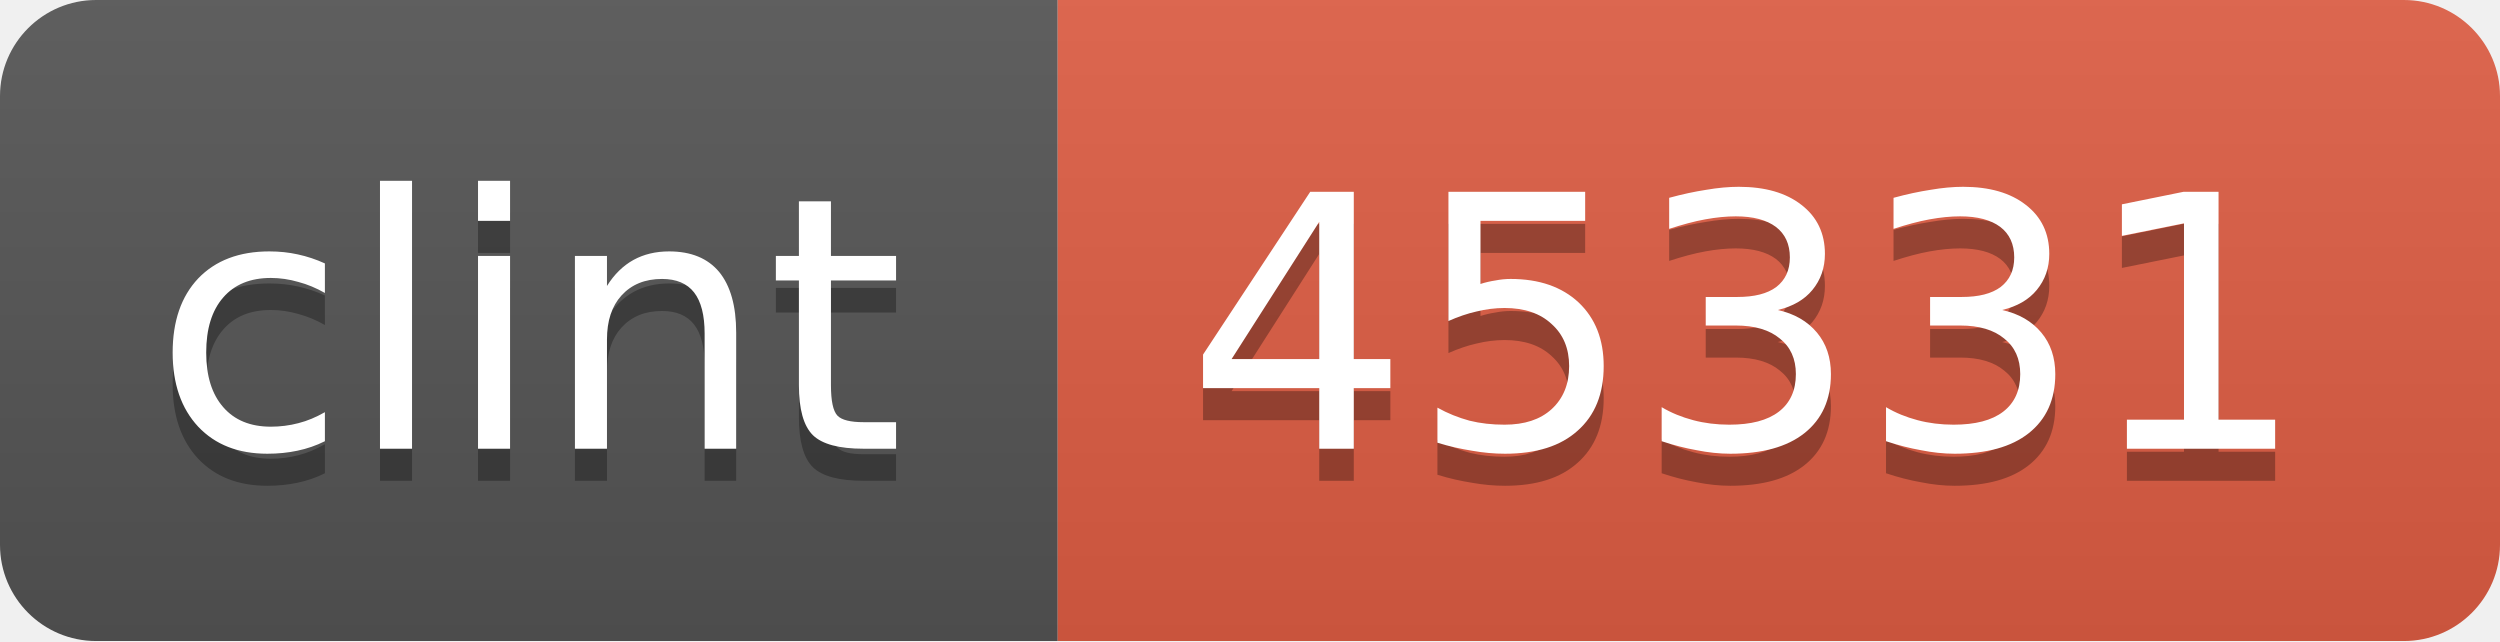
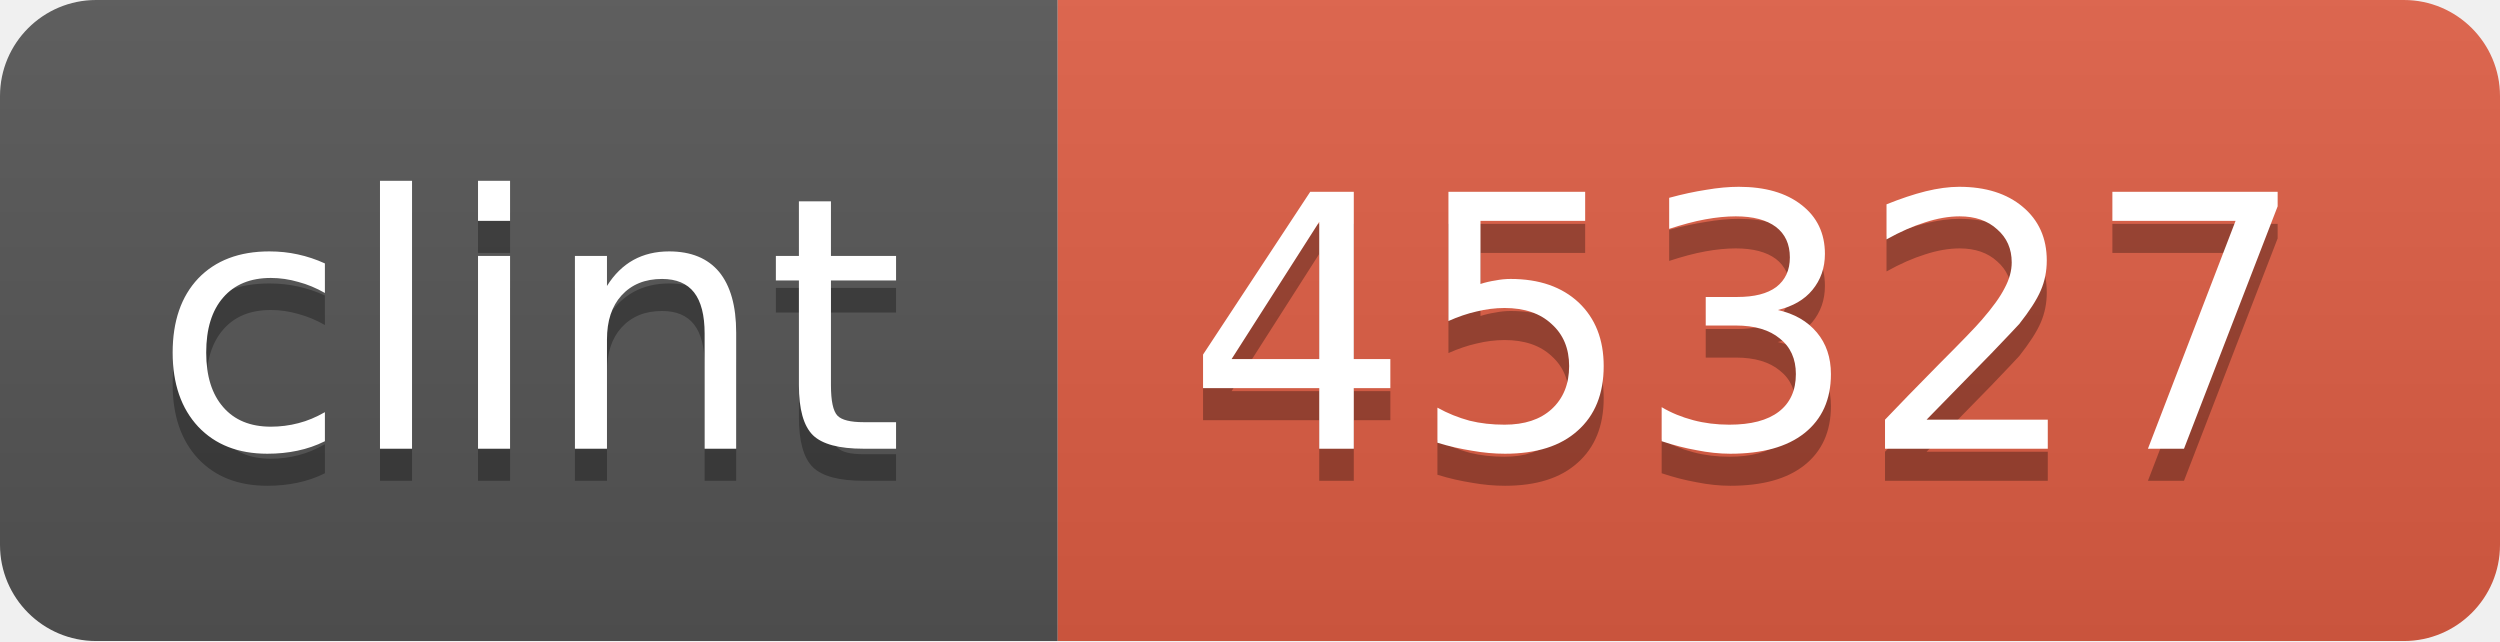
<svg xmlns="http://www.w3.org/2000/svg" width="78" height="20">
  <linearGradient id="b" x2="0" y2="100%">
    <stop offset="0" stop-color="#bbb" stop-opacity=".1" />
    <stop offset="1" stop-opacity=".1" />
  </linearGradient>
  <mask id="a">
    <rect width="78" height="20" rx="3" fill="#fff" />
  </mask>
  <g mask="url(#a)">
    <path fill="#555" d="M0 0h33v20H0z" />
    <path fill="#e05d44" d="M33 0h45v20H33z" />
    <path fill="url(#b)" d="M0 0h78v20H0z" />
  </g>
  <g fill="#fff" text-anchor="middle" font-family="DejaVu Sans,Verdana,Geneva,sans-serif" font-size="11">
    <text x="16.5" y="15" fill="#010101" fill-opacity=".3">clint</text>
    <text x="16.5" y="14">clint</text>
-     <text x="54.5" y="15" fill="#010101" fill-opacity=".3">45331</text>
-     <text x="54.5" y="14">45331</text>
+     <text x="54.5" y="15" fill="#010101" fill-opacity=".3">45327</text>
+     <text x="54.5" y="14">45327</text>
  </g>
</svg>
